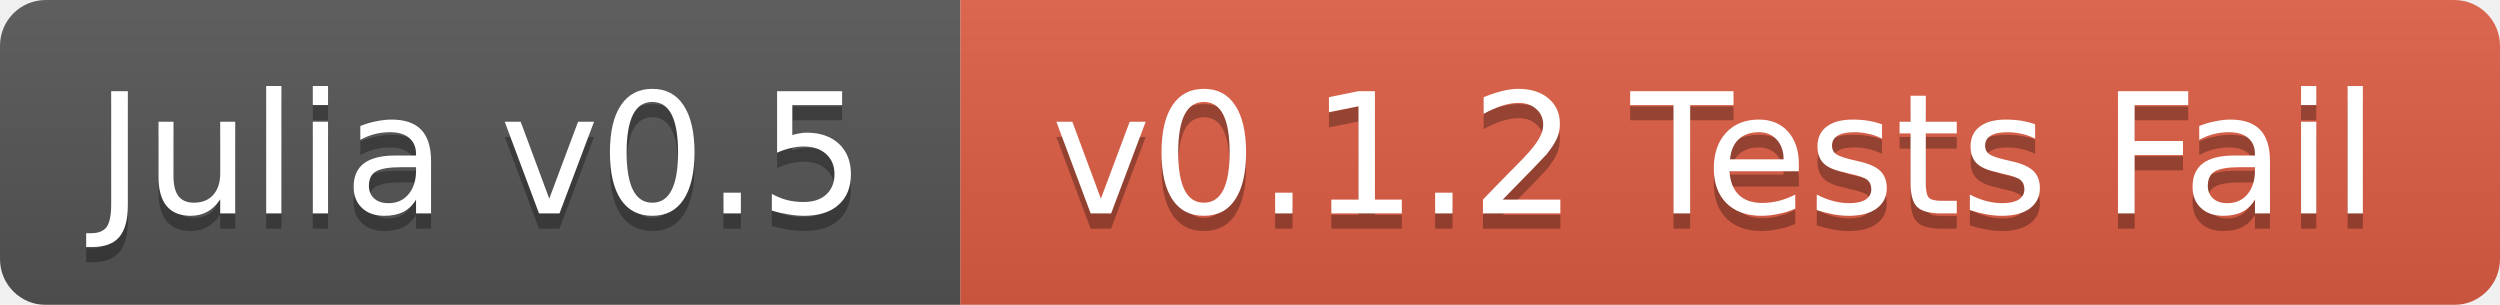
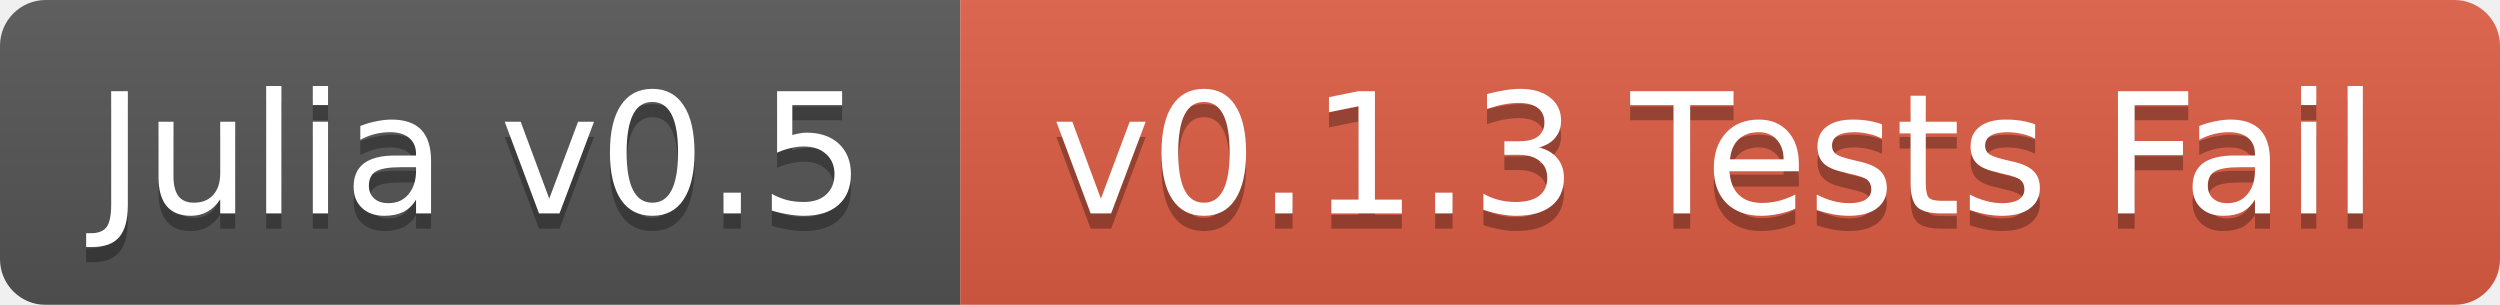
<svg xmlns="http://www.w3.org/2000/svg" width="164" height="20">
  <linearGradient id="b" x2="0" y2="100%">
    <stop offset="0" stop-color="#bbb" stop-opacity=".1" />
    <stop offset="1" stop-opacity=".1" />
  </linearGradient>
  <mask id="a">
    <rect width="164" height="20" rx="3" fill="#fff" />
  </mask>
  <g mask="url(#a)">
    <path fill="#555" d="M0 0h63v20H0z" />
    <path fill="#e05d44" d="M63 0h101v20H63z" />
    <path fill="url(#b)" d="M0 0h164v20H0z" />
  </g>
  <g fill="#fff" text-anchor="middle" font-family="DejaVu Sans,Verdana,Geneva,sans-serif" font-size="11">
    <text x="31.5" y="15" fill="#010101" fill-opacity=".3">Julia v0.5</text>
    <text x="31.5" y="14">Julia v0.5</text>
-     <text x="112.5" y="15" fill="#010101" fill-opacity=".3">v0.1.2 Tests Fail</text>
-     <text x="112.5" y="14">v0.1.2 Tests Fail</text>
+     <text x="112.5" y="15" fill="#010101" fill-opacity=".3">v0.1.3 Tests Fail</text>
+     <text x="112.5" y="14">v0.1.3 Tests Fail</text>
  </g>
</svg>
